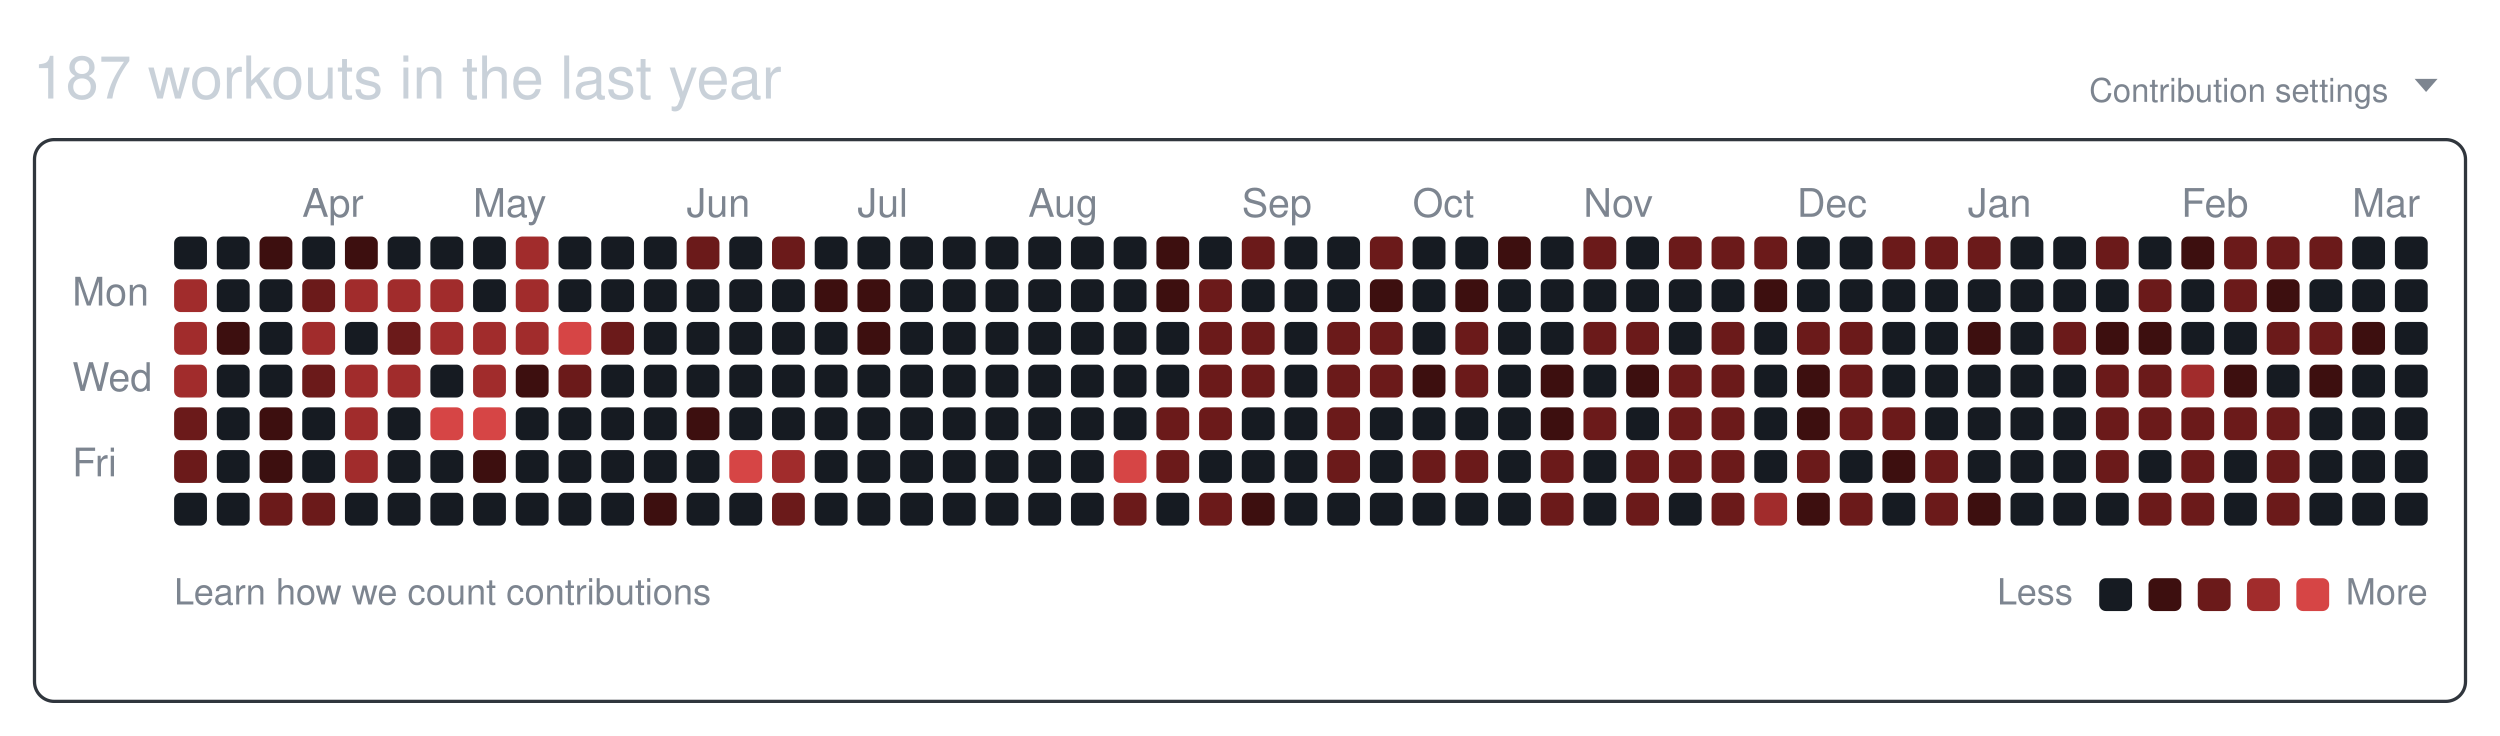
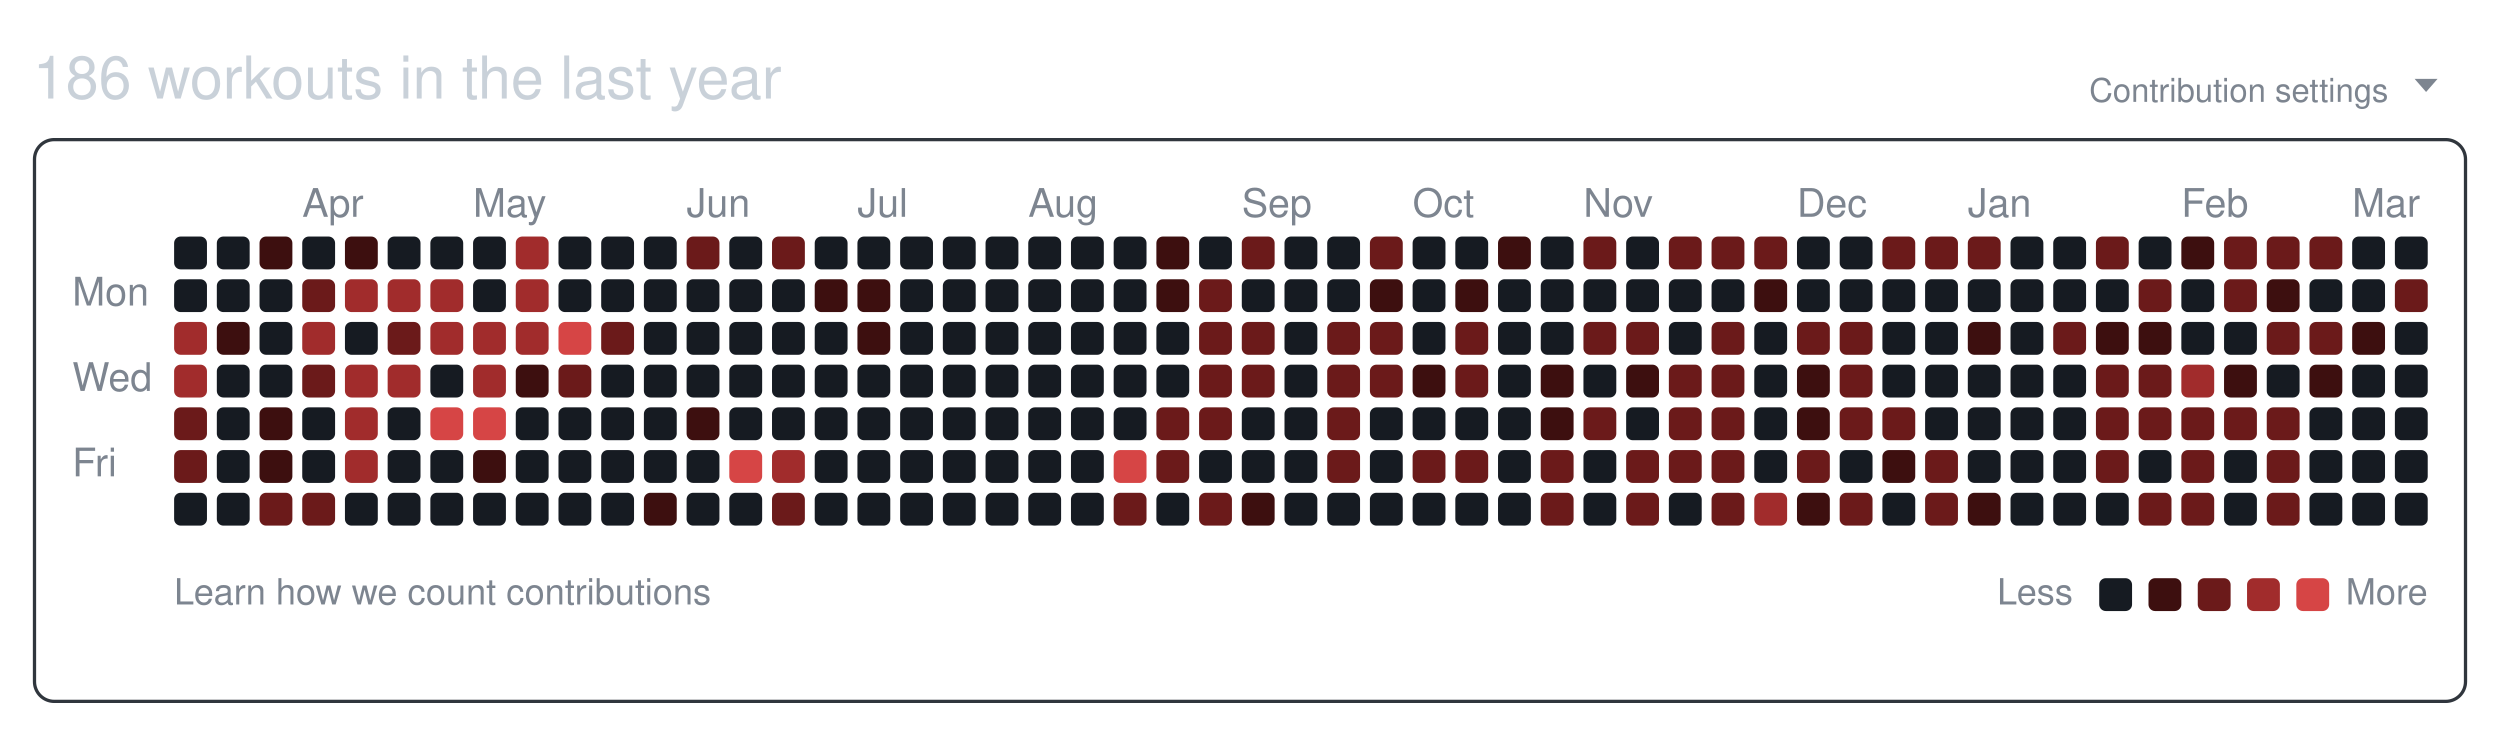
<svg xmlns="http://www.w3.org/2000/svg" width="761" height="224" viewBox="0 0 761 224" role="img" aria-labelledby="git-big-title">
-   <text class="summary" x="10" y="30" fill="#c9d1d9" font-size="18" font-family="-apple-system,BlinkMacSystemFont,Segoe UI,Helvetica,Arial,sans-serif">187 workouts in the last year</text>
+   <text class="summary" x="10" y="30" fill="#c9d1d9" font-size="18" font-family="-apple-system,BlinkMacSystemFont,Segoe UI,Helvetica,Arial,sans-serif">186 workouts in the last year</text>
  <text class="settings" x="727" y="31" text-anchor="end" fill="#7d8590" font-size="10" font-family="-apple-system,BlinkMacSystemFont,Segoe UI,Helvetica,Arial,sans-serif">Contribution settings</text>
  <path class="settings-caret" d="M0 0h7l-3.5 4z" fill="#7d8590" transform="translate(735,24)" />
  <rect class="card" x="10.5" y="42.5" width="740" height="171" rx="6" ry="6" fill="none" stroke="#30363d" />
  <text class="month" x="92" y="66" fill="#7d8590" font-size="12" font-family="-apple-system,BlinkMacSystemFont,Segoe UI,Helvetica,Arial,sans-serif">Apr</text>
  <text class="month" x="144" y="66" fill="#7d8590" font-size="12" font-family="-apple-system,BlinkMacSystemFont,Segoe UI,Helvetica,Arial,sans-serif">May</text>
  <text class="month" x="209" y="66" fill="#7d8590" font-size="12" font-family="-apple-system,BlinkMacSystemFont,Segoe UI,Helvetica,Arial,sans-serif">Jun</text>
  <text class="month" x="261" y="66" fill="#7d8590" font-size="12" font-family="-apple-system,BlinkMacSystemFont,Segoe UI,Helvetica,Arial,sans-serif">Jul</text>
  <text class="month" x="313" y="66" fill="#7d8590" font-size="12" font-family="-apple-system,BlinkMacSystemFont,Segoe UI,Helvetica,Arial,sans-serif">Aug</text>
  <text class="month" x="378" y="66" fill="#7d8590" font-size="12" font-family="-apple-system,BlinkMacSystemFont,Segoe UI,Helvetica,Arial,sans-serif">Sep</text>
  <text class="month" x="430" y="66" fill="#7d8590" font-size="12" font-family="-apple-system,BlinkMacSystemFont,Segoe UI,Helvetica,Arial,sans-serif">Oct</text>
  <text class="month" x="482" y="66" fill="#7d8590" font-size="12" font-family="-apple-system,BlinkMacSystemFont,Segoe UI,Helvetica,Arial,sans-serif">Nov</text>
  <text class="month" x="547" y="66" fill="#7d8590" font-size="12" font-family="-apple-system,BlinkMacSystemFont,Segoe UI,Helvetica,Arial,sans-serif">Dec</text>
  <text class="month" x="599" y="66" fill="#7d8590" font-size="12" font-family="-apple-system,BlinkMacSystemFont,Segoe UI,Helvetica,Arial,sans-serif">Jan</text>
  <text class="month" x="664" y="66" fill="#7d8590" font-size="12" font-family="-apple-system,BlinkMacSystemFont,Segoe UI,Helvetica,Arial,sans-serif">Feb</text>
  <text class="month" x="716" y="66" fill="#7d8590" font-size="12" font-family="-apple-system,BlinkMacSystemFont,Segoe UI,Helvetica,Arial,sans-serif">Mar</text>
  <text class="wday" x="22" y="93" fill="#7d8590" font-size="12" font-family="-apple-system,BlinkMacSystemFont,Segoe UI,Helvetica,Arial,sans-serif">Mon</text>
  <text class="wday" x="22" y="119" fill="#7d8590" font-size="12" font-family="-apple-system,BlinkMacSystemFont,Segoe UI,Helvetica,Arial,sans-serif">Wed</text>
  <text class="wday" x="22" y="145" fill="#7d8590" font-size="12" font-family="-apple-system,BlinkMacSystemFont,Segoe UI,Helvetica,Arial,sans-serif">Fri</text>
  <g>
    <rect class="day" width="10" height="10" x="53" y="72" rx="2" ry="2" data-date="2025-03-09" data-level="0" fill="#161b22" />
-     <rect class="day" width="10" height="10" x="53" y="85" rx="2" ry="2" data-date="2025-03-10" data-level="3" fill="#a12c2c" />
+     <rect class="day" width="10" height="10" x="53" y="85" rx="2" ry="2" data-date="2025-03-10" data-level="0" fill="#161b22" />
    <rect class="day" width="10" height="10" x="53" y="98" rx="2" ry="2" data-date="2025-03-11" data-level="3" fill="#a12c2c" />
    <rect class="day" width="10" height="10" x="53" y="111" rx="2" ry="2" data-date="2025-03-12" data-level="3" fill="#a12c2c" />
    <rect class="day" width="10" height="10" x="53" y="124" rx="2" ry="2" data-date="2025-03-13" data-level="2" fill="#6b1a1a" />
    <rect class="day" width="10" height="10" x="53" y="137" rx="2" ry="2" data-date="2025-03-14" data-level="2" fill="#6b1a1a" />
    <rect class="day" width="10" height="10" x="53" y="150" rx="2" ry="2" data-date="2025-03-15" data-level="0" fill="#161b22" />
    <rect class="day" width="10" height="10" x="66" y="72" rx="2" ry="2" data-date="2025-03-16" data-level="0" fill="#161b22" />
    <rect class="day" width="10" height="10" x="66" y="85" rx="2" ry="2" data-date="2025-03-17" data-level="0" fill="#161b22" />
    <rect class="day" width="10" height="10" x="66" y="98" rx="2" ry="2" data-date="2025-03-18" data-level="1" fill="#3d0f0f" />
    <rect class="day" width="10" height="10" x="66" y="111" rx="2" ry="2" data-date="2025-03-19" data-level="0" fill="#161b22" />
    <rect class="day" width="10" height="10" x="66" y="124" rx="2" ry="2" data-date="2025-03-20" data-level="0" fill="#161b22" />
    <rect class="day" width="10" height="10" x="66" y="137" rx="2" ry="2" data-date="2025-03-21" data-level="0" fill="#161b22" />
    <rect class="day" width="10" height="10" x="66" y="150" rx="2" ry="2" data-date="2025-03-22" data-level="0" fill="#161b22" />
    <rect class="day" width="10" height="10" x="79" y="72" rx="2" ry="2" data-date="2025-03-23" data-level="1" fill="#3d0f0f" />
    <rect class="day" width="10" height="10" x="79" y="85" rx="2" ry="2" data-date="2025-03-24" data-level="0" fill="#161b22" />
    <rect class="day" width="10" height="10" x="79" y="98" rx="2" ry="2" data-date="2025-03-25" data-level="0" fill="#161b22" />
    <rect class="day" width="10" height="10" x="79" y="111" rx="2" ry="2" data-date="2025-03-26" data-level="0" fill="#161b22" />
    <rect class="day" width="10" height="10" x="79" y="124" rx="2" ry="2" data-date="2025-03-27" data-level="1" fill="#3d0f0f" />
    <rect class="day" width="10" height="10" x="79" y="137" rx="2" ry="2" data-date="2025-03-28" data-level="1" fill="#3d0f0f" />
    <rect class="day" width="10" height="10" x="79" y="150" rx="2" ry="2" data-date="2025-03-29" data-level="2" fill="#6b1a1a" />
    <rect class="day" width="10" height="10" x="92" y="72" rx="2" ry="2" data-date="2025-03-30" data-level="0" fill="#161b22" />
    <rect class="day" width="10" height="10" x="92" y="85" rx="2" ry="2" data-date="2025-03-31" data-level="2" fill="#6b1a1a" />
    <rect class="day" width="10" height="10" x="92" y="98" rx="2" ry="2" data-date="2025-04-01" data-level="3" fill="#a12c2c" />
    <rect class="day" width="10" height="10" x="92" y="111" rx="2" ry="2" data-date="2025-04-02" data-level="2" fill="#6b1a1a" />
    <rect class="day" width="10" height="10" x="92" y="124" rx="2" ry="2" data-date="2025-04-03" data-level="0" fill="#161b22" />
    <rect class="day" width="10" height="10" x="92" y="137" rx="2" ry="2" data-date="2025-04-04" data-level="0" fill="#161b22" />
    <rect class="day" width="10" height="10" x="92" y="150" rx="2" ry="2" data-date="2025-04-05" data-level="2" fill="#6b1a1a" />
    <rect class="day" width="10" height="10" x="105" y="72" rx="2" ry="2" data-date="2025-04-06" data-level="1" fill="#3d0f0f" />
    <rect class="day" width="10" height="10" x="105" y="85" rx="2" ry="2" data-date="2025-04-07" data-level="3" fill="#a12c2c" />
    <rect class="day" width="10" height="10" x="105" y="98" rx="2" ry="2" data-date="2025-04-08" data-level="0" fill="#161b22" />
    <rect class="day" width="10" height="10" x="105" y="111" rx="2" ry="2" data-date="2025-04-09" data-level="3" fill="#a12c2c" />
    <rect class="day" width="10" height="10" x="105" y="124" rx="2" ry="2" data-date="2025-04-10" data-level="3" fill="#a12c2c" />
    <rect class="day" width="10" height="10" x="105" y="137" rx="2" ry="2" data-date="2025-04-11" data-level="3" fill="#a12c2c" />
    <rect class="day" width="10" height="10" x="105" y="150" rx="2" ry="2" data-date="2025-04-12" data-level="0" fill="#161b22" />
    <rect class="day" width="10" height="10" x="118" y="72" rx="2" ry="2" data-date="2025-04-13" data-level="0" fill="#161b22" />
    <rect class="day" width="10" height="10" x="118" y="85" rx="2" ry="2" data-date="2025-04-14" data-level="3" fill="#a12c2c" />
    <rect class="day" width="10" height="10" x="118" y="98" rx="2" ry="2" data-date="2025-04-15" data-level="2" fill="#6b1a1a" />
    <rect class="day" width="10" height="10" x="118" y="111" rx="2" ry="2" data-date="2025-04-16" data-level="3" fill="#a12c2c" />
    <rect class="day" width="10" height="10" x="118" y="124" rx="2" ry="2" data-date="2025-04-17" data-level="0" fill="#161b22" />
    <rect class="day" width="10" height="10" x="118" y="137" rx="2" ry="2" data-date="2025-04-18" data-level="0" fill="#161b22" />
    <rect class="day" width="10" height="10" x="118" y="150" rx="2" ry="2" data-date="2025-04-19" data-level="0" fill="#161b22" />
    <rect class="day" width="10" height="10" x="131" y="72" rx="2" ry="2" data-date="2025-04-20" data-level="0" fill="#161b22" />
    <rect class="day" width="10" height="10" x="131" y="85" rx="2" ry="2" data-date="2025-04-21" data-level="3" fill="#a12c2c" />
    <rect class="day" width="10" height="10" x="131" y="98" rx="2" ry="2" data-date="2025-04-22" data-level="3" fill="#a12c2c" />
    <rect class="day" width="10" height="10" x="131" y="111" rx="2" ry="2" data-date="2025-04-23" data-level="0" fill="#161b22" />
    <rect class="day" width="10" height="10" x="131" y="124" rx="2" ry="2" data-date="2025-04-24" data-level="4" fill="#d64545" />
    <rect class="day" width="10" height="10" x="131" y="137" rx="2" ry="2" data-date="2025-04-25" data-level="0" fill="#161b22" />
    <rect class="day" width="10" height="10" x="131" y="150" rx="2" ry="2" data-date="2025-04-26" data-level="0" fill="#161b22" />
    <rect class="day" width="10" height="10" x="144" y="72" rx="2" ry="2" data-date="2025-04-27" data-level="0" fill="#161b22" />
    <rect class="day" width="10" height="10" x="144" y="85" rx="2" ry="2" data-date="2025-04-28" data-level="0" fill="#161b22" />
    <rect class="day" width="10" height="10" x="144" y="98" rx="2" ry="2" data-date="2025-04-29" data-level="3" fill="#a12c2c" />
    <rect class="day" width="10" height="10" x="144" y="111" rx="2" ry="2" data-date="2025-04-30" data-level="3" fill="#a12c2c" />
    <rect class="day" width="10" height="10" x="144" y="124" rx="2" ry="2" data-date="2025-05-01" data-level="4" fill="#d64545" />
    <rect class="day" width="10" height="10" x="144" y="137" rx="2" ry="2" data-date="2025-05-02" data-level="1" fill="#3d0f0f" />
    <rect class="day" width="10" height="10" x="144" y="150" rx="2" ry="2" data-date="2025-05-03" data-level="0" fill="#161b22" />
    <rect class="day" width="10" height="10" x="157" y="72" rx="2" ry="2" data-date="2025-05-04" data-level="3" fill="#a12c2c" />
    <rect class="day" width="10" height="10" x="157" y="85" rx="2" ry="2" data-date="2025-05-05" data-level="3" fill="#a12c2c" />
    <rect class="day" width="10" height="10" x="157" y="98" rx="2" ry="2" data-date="2025-05-06" data-level="3" fill="#a12c2c" />
    <rect class="day" width="10" height="10" x="157" y="111" rx="2" ry="2" data-date="2025-05-07" data-level="1" fill="#3d0f0f" />
    <rect class="day" width="10" height="10" x="157" y="124" rx="2" ry="2" data-date="2025-05-08" data-level="0" fill="#161b22" />
    <rect class="day" width="10" height="10" x="157" y="137" rx="2" ry="2" data-date="2025-05-09" data-level="0" fill="#161b22" />
    <rect class="day" width="10" height="10" x="157" y="150" rx="2" ry="2" data-date="2025-05-10" data-level="0" fill="#161b22" />
    <rect class="day" width="10" height="10" x="170" y="72" rx="2" ry="2" data-date="2025-05-11" data-level="0" fill="#161b22" />
    <rect class="day" width="10" height="10" x="170" y="85" rx="2" ry="2" data-date="2025-05-12" data-level="0" fill="#161b22" />
    <rect class="day" width="10" height="10" x="170" y="98" rx="2" ry="2" data-date="2025-05-13" data-level="4" fill="#d64545" />
    <rect class="day" width="10" height="10" x="170" y="111" rx="2" ry="2" data-date="2025-05-14" data-level="2" fill="#6b1a1a" />
    <rect class="day" width="10" height="10" x="170" y="124" rx="2" ry="2" data-date="2025-05-15" data-level="0" fill="#161b22" />
    <rect class="day" width="10" height="10" x="170" y="137" rx="2" ry="2" data-date="2025-05-16" data-level="0" fill="#161b22" />
    <rect class="day" width="10" height="10" x="170" y="150" rx="2" ry="2" data-date="2025-05-17" data-level="0" fill="#161b22" />
    <rect class="day" width="10" height="10" x="183" y="72" rx="2" ry="2" data-date="2025-05-18" data-level="0" fill="#161b22" />
    <rect class="day" width="10" height="10" x="183" y="85" rx="2" ry="2" data-date="2025-05-19" data-level="0" fill="#161b22" />
    <rect class="day" width="10" height="10" x="183" y="98" rx="2" ry="2" data-date="2025-05-20" data-level="2" fill="#6b1a1a" />
    <rect class="day" width="10" height="10" x="183" y="111" rx="2" ry="2" data-date="2025-05-21" data-level="0" fill="#161b22" />
    <rect class="day" width="10" height="10" x="183" y="124" rx="2" ry="2" data-date="2025-05-22" data-level="0" fill="#161b22" />
    <rect class="day" width="10" height="10" x="183" y="137" rx="2" ry="2" data-date="2025-05-23" data-level="0" fill="#161b22" />
    <rect class="day" width="10" height="10" x="183" y="150" rx="2" ry="2" data-date="2025-05-24" data-level="0" fill="#161b22" />
    <rect class="day" width="10" height="10" x="196" y="72" rx="2" ry="2" data-date="2025-05-25" data-level="0" fill="#161b22" />
    <rect class="day" width="10" height="10" x="196" y="85" rx="2" ry="2" data-date="2025-05-26" data-level="0" fill="#161b22" />
    <rect class="day" width="10" height="10" x="196" y="98" rx="2" ry="2" data-date="2025-05-27" data-level="0" fill="#161b22" />
    <rect class="day" width="10" height="10" x="196" y="111" rx="2" ry="2" data-date="2025-05-28" data-level="0" fill="#161b22" />
    <rect class="day" width="10" height="10" x="196" y="124" rx="2" ry="2" data-date="2025-05-29" data-level="0" fill="#161b22" />
    <rect class="day" width="10" height="10" x="196" y="137" rx="2" ry="2" data-date="2025-05-30" data-level="0" fill="#161b22" />
    <rect class="day" width="10" height="10" x="196" y="150" rx="2" ry="2" data-date="2025-05-31" data-level="1" fill="#3d0f0f" />
    <rect class="day" width="10" height="10" x="209" y="72" rx="2" ry="2" data-date="2025-06-01" data-level="2" fill="#6b1a1a" />
    <rect class="day" width="10" height="10" x="209" y="85" rx="2" ry="2" data-date="2025-06-02" data-level="0" fill="#161b22" />
    <rect class="day" width="10" height="10" x="209" y="98" rx="2" ry="2" data-date="2025-06-03" data-level="0" fill="#161b22" />
    <rect class="day" width="10" height="10" x="209" y="111" rx="2" ry="2" data-date="2025-06-04" data-level="0" fill="#161b22" />
    <rect class="day" width="10" height="10" x="209" y="124" rx="2" ry="2" data-date="2025-06-05" data-level="1" fill="#3d0f0f" />
    <rect class="day" width="10" height="10" x="209" y="137" rx="2" ry="2" data-date="2025-06-06" data-level="0" fill="#161b22" />
    <rect class="day" width="10" height="10" x="209" y="150" rx="2" ry="2" data-date="2025-06-07" data-level="0" fill="#161b22" />
    <rect class="day" width="10" height="10" x="222" y="72" rx="2" ry="2" data-date="2025-06-08" data-level="0" fill="#161b22" />
    <rect class="day" width="10" height="10" x="222" y="85" rx="2" ry="2" data-date="2025-06-09" data-level="0" fill="#161b22" />
    <rect class="day" width="10" height="10" x="222" y="98" rx="2" ry="2" data-date="2025-06-10" data-level="0" fill="#161b22" />
    <rect class="day" width="10" height="10" x="222" y="111" rx="2" ry="2" data-date="2025-06-11" data-level="0" fill="#161b22" />
    <rect class="day" width="10" height="10" x="222" y="124" rx="2" ry="2" data-date="2025-06-12" data-level="0" fill="#161b22" />
    <rect class="day" width="10" height="10" x="222" y="137" rx="2" ry="2" data-date="2025-06-13" data-level="4" fill="#d64545" />
    <rect class="day" width="10" height="10" x="222" y="150" rx="2" ry="2" data-date="2025-06-14" data-level="0" fill="#161b22" />
    <rect class="day" width="10" height="10" x="235" y="72" rx="2" ry="2" data-date="2025-06-15" data-level="2" fill="#6b1a1a" />
    <rect class="day" width="10" height="10" x="235" y="85" rx="2" ry="2" data-date="2025-06-16" data-level="0" fill="#161b22" />
    <rect class="day" width="10" height="10" x="235" y="98" rx="2" ry="2" data-date="2025-06-17" data-level="0" fill="#161b22" />
    <rect class="day" width="10" height="10" x="235" y="111" rx="2" ry="2" data-date="2025-06-18" data-level="0" fill="#161b22" />
    <rect class="day" width="10" height="10" x="235" y="124" rx="2" ry="2" data-date="2025-06-19" data-level="0" fill="#161b22" />
    <rect class="day" width="10" height="10" x="235" y="137" rx="2" ry="2" data-date="2025-06-20" data-level="3" fill="#a12c2c" />
    <rect class="day" width="10" height="10" x="235" y="150" rx="2" ry="2" data-date="2025-06-21" data-level="2" fill="#6b1a1a" />
    <rect class="day" width="10" height="10" x="248" y="72" rx="2" ry="2" data-date="2025-06-22" data-level="0" fill="#161b22" />
    <rect class="day" width="10" height="10" x="248" y="85" rx="2" ry="2" data-date="2025-06-23" data-level="1" fill="#3d0f0f" />
    <rect class="day" width="10" height="10" x="248" y="98" rx="2" ry="2" data-date="2025-06-24" data-level="0" fill="#161b22" />
    <rect class="day" width="10" height="10" x="248" y="111" rx="2" ry="2" data-date="2025-06-25" data-level="0" fill="#161b22" />
    <rect class="day" width="10" height="10" x="248" y="124" rx="2" ry="2" data-date="2025-06-26" data-level="0" fill="#161b22" />
    <rect class="day" width="10" height="10" x="248" y="137" rx="2" ry="2" data-date="2025-06-27" data-level="0" fill="#161b22" />
    <rect class="day" width="10" height="10" x="248" y="150" rx="2" ry="2" data-date="2025-06-28" data-level="0" fill="#161b22" />
    <rect class="day" width="10" height="10" x="261" y="72" rx="2" ry="2" data-date="2025-06-29" data-level="0" fill="#161b22" />
    <rect class="day" width="10" height="10" x="261" y="85" rx="2" ry="2" data-date="2025-06-30" data-level="1" fill="#3d0f0f" />
    <rect class="day" width="10" height="10" x="261" y="98" rx="2" ry="2" data-date="2025-07-01" data-level="1" fill="#3d0f0f" />
    <rect class="day" width="10" height="10" x="261" y="111" rx="2" ry="2" data-date="2025-07-02" data-level="0" fill="#161b22" />
    <rect class="day" width="10" height="10" x="261" y="124" rx="2" ry="2" data-date="2025-07-03" data-level="0" fill="#161b22" />
    <rect class="day" width="10" height="10" x="261" y="137" rx="2" ry="2" data-date="2025-07-04" data-level="0" fill="#161b22" />
    <rect class="day" width="10" height="10" x="261" y="150" rx="2" ry="2" data-date="2025-07-05" data-level="0" fill="#161b22" />
    <rect class="day" width="10" height="10" x="274" y="72" rx="2" ry="2" data-date="2025-07-06" data-level="0" fill="#161b22" />
    <rect class="day" width="10" height="10" x="274" y="85" rx="2" ry="2" data-date="2025-07-07" data-level="0" fill="#161b22" />
    <rect class="day" width="10" height="10" x="274" y="98" rx="2" ry="2" data-date="2025-07-08" data-level="0" fill="#161b22" />
    <rect class="day" width="10" height="10" x="274" y="111" rx="2" ry="2" data-date="2025-07-09" data-level="0" fill="#161b22" />
    <rect class="day" width="10" height="10" x="274" y="124" rx="2" ry="2" data-date="2025-07-10" data-level="0" fill="#161b22" />
    <rect class="day" width="10" height="10" x="274" y="137" rx="2" ry="2" data-date="2025-07-11" data-level="0" fill="#161b22" />
    <rect class="day" width="10" height="10" x="274" y="150" rx="2" ry="2" data-date="2025-07-12" data-level="0" fill="#161b22" />
    <rect class="day" width="10" height="10" x="287" y="72" rx="2" ry="2" data-date="2025-07-13" data-level="0" fill="#161b22" />
    <rect class="day" width="10" height="10" x="287" y="85" rx="2" ry="2" data-date="2025-07-14" data-level="0" fill="#161b22" />
    <rect class="day" width="10" height="10" x="287" y="98" rx="2" ry="2" data-date="2025-07-15" data-level="0" fill="#161b22" />
    <rect class="day" width="10" height="10" x="287" y="111" rx="2" ry="2" data-date="2025-07-16" data-level="0" fill="#161b22" />
    <rect class="day" width="10" height="10" x="287" y="124" rx="2" ry="2" data-date="2025-07-17" data-level="0" fill="#161b22" />
    <rect class="day" width="10" height="10" x="287" y="137" rx="2" ry="2" data-date="2025-07-18" data-level="0" fill="#161b22" />
    <rect class="day" width="10" height="10" x="287" y="150" rx="2" ry="2" data-date="2025-07-19" data-level="0" fill="#161b22" />
    <rect class="day" width="10" height="10" x="300" y="72" rx="2" ry="2" data-date="2025-07-20" data-level="0" fill="#161b22" />
    <rect class="day" width="10" height="10" x="300" y="85" rx="2" ry="2" data-date="2025-07-21" data-level="0" fill="#161b22" />
    <rect class="day" width="10" height="10" x="300" y="98" rx="2" ry="2" data-date="2025-07-22" data-level="0" fill="#161b22" />
    <rect class="day" width="10" height="10" x="300" y="111" rx="2" ry="2" data-date="2025-07-23" data-level="0" fill="#161b22" />
    <rect class="day" width="10" height="10" x="300" y="124" rx="2" ry="2" data-date="2025-07-24" data-level="0" fill="#161b22" />
    <rect class="day" width="10" height="10" x="300" y="137" rx="2" ry="2" data-date="2025-07-25" data-level="0" fill="#161b22" />
    <rect class="day" width="10" height="10" x="300" y="150" rx="2" ry="2" data-date="2025-07-26" data-level="0" fill="#161b22" />
    <rect class="day" width="10" height="10" x="313" y="72" rx="2" ry="2" data-date="2025-07-27" data-level="0" fill="#161b22" />
    <rect class="day" width="10" height="10" x="313" y="85" rx="2" ry="2" data-date="2025-07-28" data-level="0" fill="#161b22" />
    <rect class="day" width="10" height="10" x="313" y="98" rx="2" ry="2" data-date="2025-07-29" data-level="0" fill="#161b22" />
    <rect class="day" width="10" height="10" x="313" y="111" rx="2" ry="2" data-date="2025-07-30" data-level="0" fill="#161b22" />
    <rect class="day" width="10" height="10" x="313" y="124" rx="2" ry="2" data-date="2025-07-31" data-level="0" fill="#161b22" />
    <rect class="day" width="10" height="10" x="313" y="137" rx="2" ry="2" data-date="2025-08-01" data-level="0" fill="#161b22" />
    <rect class="day" width="10" height="10" x="313" y="150" rx="2" ry="2" data-date="2025-08-02" data-level="0" fill="#161b22" />
    <rect class="day" width="10" height="10" x="326" y="72" rx="2" ry="2" data-date="2025-08-03" data-level="0" fill="#161b22" />
    <rect class="day" width="10" height="10" x="326" y="85" rx="2" ry="2" data-date="2025-08-04" data-level="0" fill="#161b22" />
    <rect class="day" width="10" height="10" x="326" y="98" rx="2" ry="2" data-date="2025-08-05" data-level="0" fill="#161b22" />
    <rect class="day" width="10" height="10" x="326" y="111" rx="2" ry="2" data-date="2025-08-06" data-level="0" fill="#161b22" />
    <rect class="day" width="10" height="10" x="326" y="124" rx="2" ry="2" data-date="2025-08-07" data-level="0" fill="#161b22" />
    <rect class="day" width="10" height="10" x="326" y="137" rx="2" ry="2" data-date="2025-08-08" data-level="0" fill="#161b22" />
    <rect class="day" width="10" height="10" x="326" y="150" rx="2" ry="2" data-date="2025-08-09" data-level="0" fill="#161b22" />
    <rect class="day" width="10" height="10" x="339" y="72" rx="2" ry="2" data-date="2025-08-10" data-level="0" fill="#161b22" />
    <rect class="day" width="10" height="10" x="339" y="85" rx="2" ry="2" data-date="2025-08-11" data-level="0" fill="#161b22" />
    <rect class="day" width="10" height="10" x="339" y="98" rx="2" ry="2" data-date="2025-08-12" data-level="0" fill="#161b22" />
    <rect class="day" width="10" height="10" x="339" y="111" rx="2" ry="2" data-date="2025-08-13" data-level="0" fill="#161b22" />
    <rect class="day" width="10" height="10" x="339" y="124" rx="2" ry="2" data-date="2025-08-14" data-level="0" fill="#161b22" />
    <rect class="day" width="10" height="10" x="339" y="137" rx="2" ry="2" data-date="2025-08-15" data-level="4" fill="#d64545" />
    <rect class="day" width="10" height="10" x="339" y="150" rx="2" ry="2" data-date="2025-08-16" data-level="2" fill="#6b1a1a" />
    <rect class="day" width="10" height="10" x="352" y="72" rx="2" ry="2" data-date="2025-08-17" data-level="1" fill="#3d0f0f" />
    <rect class="day" width="10" height="10" x="352" y="85" rx="2" ry="2" data-date="2025-08-18" data-level="1" fill="#3d0f0f" />
    <rect class="day" width="10" height="10" x="352" y="98" rx="2" ry="2" data-date="2025-08-19" data-level="0" fill="#161b22" />
    <rect class="day" width="10" height="10" x="352" y="111" rx="2" ry="2" data-date="2025-08-20" data-level="0" fill="#161b22" />
    <rect class="day" width="10" height="10" x="352" y="124" rx="2" ry="2" data-date="2025-08-21" data-level="2" fill="#6b1a1a" />
    <rect class="day" width="10" height="10" x="352" y="137" rx="2" ry="2" data-date="2025-08-22" data-level="2" fill="#6b1a1a" />
    <rect class="day" width="10" height="10" x="352" y="150" rx="2" ry="2" data-date="2025-08-23" data-level="0" fill="#161b22" />
    <rect class="day" width="10" height="10" x="365" y="72" rx="2" ry="2" data-date="2025-08-24" data-level="0" fill="#161b22" />
    <rect class="day" width="10" height="10" x="365" y="85" rx="2" ry="2" data-date="2025-08-25" data-level="2" fill="#6b1a1a" />
    <rect class="day" width="10" height="10" x="365" y="98" rx="2" ry="2" data-date="2025-08-26" data-level="2" fill="#6b1a1a" />
    <rect class="day" width="10" height="10" x="365" y="111" rx="2" ry="2" data-date="2025-08-27" data-level="2" fill="#6b1a1a" />
    <rect class="day" width="10" height="10" x="365" y="124" rx="2" ry="2" data-date="2025-08-28" data-level="2" fill="#6b1a1a" />
    <rect class="day" width="10" height="10" x="365" y="137" rx="2" ry="2" data-date="2025-08-29" data-level="0" fill="#161b22" />
    <rect class="day" width="10" height="10" x="365" y="150" rx="2" ry="2" data-date="2025-08-30" data-level="2" fill="#6b1a1a" />
    <rect class="day" width="10" height="10" x="378" y="72" rx="2" ry="2" data-date="2025-08-31" data-level="2" fill="#6b1a1a" />
    <rect class="day" width="10" height="10" x="378" y="85" rx="2" ry="2" data-date="2025-09-01" data-level="0" fill="#161b22" />
    <rect class="day" width="10" height="10" x="378" y="98" rx="2" ry="2" data-date="2025-09-02" data-level="2" fill="#6b1a1a" />
    <rect class="day" width="10" height="10" x="378" y="111" rx="2" ry="2" data-date="2025-09-03" data-level="2" fill="#6b1a1a" />
    <rect class="day" width="10" height="10" x="378" y="124" rx="2" ry="2" data-date="2025-09-04" data-level="0" fill="#161b22" />
    <rect class="day" width="10" height="10" x="378" y="137" rx="2" ry="2" data-date="2025-09-05" data-level="0" fill="#161b22" />
    <rect class="day" width="10" height="10" x="378" y="150" rx="2" ry="2" data-date="2025-09-06" data-level="1" fill="#3d0f0f" />
    <rect class="day" width="10" height="10" x="391" y="72" rx="2" ry="2" data-date="2025-09-07" data-level="0" fill="#161b22" />
    <rect class="day" width="10" height="10" x="391" y="85" rx="2" ry="2" data-date="2025-09-08" data-level="0" fill="#161b22" />
    <rect class="day" width="10" height="10" x="391" y="98" rx="2" ry="2" data-date="2025-09-09" data-level="0" fill="#161b22" />
    <rect class="day" width="10" height="10" x="391" y="111" rx="2" ry="2" data-date="2025-09-10" data-level="0" fill="#161b22" />
    <rect class="day" width="10" height="10" x="391" y="124" rx="2" ry="2" data-date="2025-09-11" data-level="0" fill="#161b22" />
    <rect class="day" width="10" height="10" x="391" y="137" rx="2" ry="2" data-date="2025-09-12" data-level="0" fill="#161b22" />
    <rect class="day" width="10" height="10" x="391" y="150" rx="2" ry="2" data-date="2025-09-13" data-level="0" fill="#161b22" />
    <rect class="day" width="10" height="10" x="404" y="72" rx="2" ry="2" data-date="2025-09-14" data-level="0" fill="#161b22" />
    <rect class="day" width="10" height="10" x="404" y="85" rx="2" ry="2" data-date="2025-09-15" data-level="0" fill="#161b22" />
    <rect class="day" width="10" height="10" x="404" y="98" rx="2" ry="2" data-date="2025-09-16" data-level="2" fill="#6b1a1a" />
    <rect class="day" width="10" height="10" x="404" y="111" rx="2" ry="2" data-date="2025-09-17" data-level="2" fill="#6b1a1a" />
    <rect class="day" width="10" height="10" x="404" y="124" rx="2" ry="2" data-date="2025-09-18" data-level="2" fill="#6b1a1a" />
    <rect class="day" width="10" height="10" x="404" y="137" rx="2" ry="2" data-date="2025-09-19" data-level="2" fill="#6b1a1a" />
    <rect class="day" width="10" height="10" x="404" y="150" rx="2" ry="2" data-date="2025-09-20" data-level="0" fill="#161b22" />
    <rect class="day" width="10" height="10" x="417" y="72" rx="2" ry="2" data-date="2025-09-21" data-level="2" fill="#6b1a1a" />
    <rect class="day" width="10" height="10" x="417" y="85" rx="2" ry="2" data-date="2025-09-22" data-level="1" fill="#3d0f0f" />
    <rect class="day" width="10" height="10" x="417" y="98" rx="2" ry="2" data-date="2025-09-23" data-level="2" fill="#6b1a1a" />
    <rect class="day" width="10" height="10" x="417" y="111" rx="2" ry="2" data-date="2025-09-24" data-level="2" fill="#6b1a1a" />
    <rect class="day" width="10" height="10" x="417" y="124" rx="2" ry="2" data-date="2025-09-25" data-level="0" fill="#161b22" />
    <rect class="day" width="10" height="10" x="417" y="137" rx="2" ry="2" data-date="2025-09-26" data-level="0" fill="#161b22" />
    <rect class="day" width="10" height="10" x="417" y="150" rx="2" ry="2" data-date="2025-09-27" data-level="0" fill="#161b22" />
    <rect class="day" width="10" height="10" x="430" y="72" rx="2" ry="2" data-date="2025-09-28" data-level="0" fill="#161b22" />
    <rect class="day" width="10" height="10" x="430" y="85" rx="2" ry="2" data-date="2025-09-29" data-level="0" fill="#161b22" />
    <rect class="day" width="10" height="10" x="430" y="98" rx="2" ry="2" data-date="2025-09-30" data-level="0" fill="#161b22" />
    <rect class="day" width="10" height="10" x="430" y="111" rx="2" ry="2" data-date="2025-10-01" data-level="1" fill="#3d0f0f" />
    <rect class="day" width="10" height="10" x="430" y="124" rx="2" ry="2" data-date="2025-10-02" data-level="0" fill="#161b22" />
    <rect class="day" width="10" height="10" x="430" y="137" rx="2" ry="2" data-date="2025-10-03" data-level="2" fill="#6b1a1a" />
    <rect class="day" width="10" height="10" x="430" y="150" rx="2" ry="2" data-date="2025-10-04" data-level="0" fill="#161b22" />
    <rect class="day" width="10" height="10" x="443" y="72" rx="2" ry="2" data-date="2025-10-05" data-level="0" fill="#161b22" />
    <rect class="day" width="10" height="10" x="443" y="85" rx="2" ry="2" data-date="2025-10-06" data-level="1" fill="#3d0f0f" />
    <rect class="day" width="10" height="10" x="443" y="98" rx="2" ry="2" data-date="2025-10-07" data-level="2" fill="#6b1a1a" />
    <rect class="day" width="10" height="10" x="443" y="111" rx="2" ry="2" data-date="2025-10-08" data-level="2" fill="#6b1a1a" />
    <rect class="day" width="10" height="10" x="443" y="124" rx="2" ry="2" data-date="2025-10-09" data-level="0" fill="#161b22" />
    <rect class="day" width="10" height="10" x="443" y="137" rx="2" ry="2" data-date="2025-10-10" data-level="2" fill="#6b1a1a" />
    <rect class="day" width="10" height="10" x="443" y="150" rx="2" ry="2" data-date="2025-10-11" data-level="0" fill="#161b22" />
    <rect class="day" width="10" height="10" x="456" y="72" rx="2" ry="2" data-date="2025-10-12" data-level="1" fill="#3d0f0f" />
    <rect class="day" width="10" height="10" x="456" y="85" rx="2" ry="2" data-date="2025-10-13" data-level="0" fill="#161b22" />
    <rect class="day" width="10" height="10" x="456" y="98" rx="2" ry="2" data-date="2025-10-14" data-level="0" fill="#161b22" />
    <rect class="day" width="10" height="10" x="456" y="111" rx="2" ry="2" data-date="2025-10-15" data-level="0" fill="#161b22" />
    <rect class="day" width="10" height="10" x="456" y="124" rx="2" ry="2" data-date="2025-10-16" data-level="0" fill="#161b22" />
    <rect class="day" width="10" height="10" x="456" y="137" rx="2" ry="2" data-date="2025-10-17" data-level="0" fill="#161b22" />
    <rect class="day" width="10" height="10" x="456" y="150" rx="2" ry="2" data-date="2025-10-18" data-level="0" fill="#161b22" />
    <rect class="day" width="10" height="10" x="469" y="72" rx="2" ry="2" data-date="2025-10-19" data-level="0" fill="#161b22" />
    <rect class="day" width="10" height="10" x="469" y="85" rx="2" ry="2" data-date="2025-10-20" data-level="0" fill="#161b22" />
    <rect class="day" width="10" height="10" x="469" y="98" rx="2" ry="2" data-date="2025-10-21" data-level="0" fill="#161b22" />
    <rect class="day" width="10" height="10" x="469" y="111" rx="2" ry="2" data-date="2025-10-22" data-level="1" fill="#3d0f0f" />
    <rect class="day" width="10" height="10" x="469" y="124" rx="2" ry="2" data-date="2025-10-23" data-level="1" fill="#3d0f0f" />
    <rect class="day" width="10" height="10" x="469" y="137" rx="2" ry="2" data-date="2025-10-24" data-level="2" fill="#6b1a1a" />
    <rect class="day" width="10" height="10" x="469" y="150" rx="2" ry="2" data-date="2025-10-25" data-level="2" fill="#6b1a1a" />
    <rect class="day" width="10" height="10" x="482" y="72" rx="2" ry="2" data-date="2025-10-26" data-level="2" fill="#6b1a1a" />
    <rect class="day" width="10" height="10" x="482" y="85" rx="2" ry="2" data-date="2025-10-27" data-level="0" fill="#161b22" />
    <rect class="day" width="10" height="10" x="482" y="98" rx="2" ry="2" data-date="2025-10-28" data-level="2" fill="#6b1a1a" />
    <rect class="day" width="10" height="10" x="482" y="111" rx="2" ry="2" data-date="2025-10-29" data-level="0" fill="#161b22" />
    <rect class="day" width="10" height="10" x="482" y="124" rx="2" ry="2" data-date="2025-10-30" data-level="2" fill="#6b1a1a" />
    <rect class="day" width="10" height="10" x="482" y="137" rx="2" ry="2" data-date="2025-10-31" data-level="0" fill="#161b22" />
    <rect class="day" width="10" height="10" x="482" y="150" rx="2" ry="2" data-date="2025-11-01" data-level="0" fill="#161b22" />
    <rect class="day" width="10" height="10" x="495" y="72" rx="2" ry="2" data-date="2025-11-02" data-level="0" fill="#161b22" />
    <rect class="day" width="10" height="10" x="495" y="85" rx="2" ry="2" data-date="2025-11-03" data-level="0" fill="#161b22" />
    <rect class="day" width="10" height="10" x="495" y="98" rx="2" ry="2" data-date="2025-11-04" data-level="2" fill="#6b1a1a" />
    <rect class="day" width="10" height="10" x="495" y="111" rx="2" ry="2" data-date="2025-11-05" data-level="1" fill="#3d0f0f" />
    <rect class="day" width="10" height="10" x="495" y="124" rx="2" ry="2" data-date="2025-11-06" data-level="0" fill="#161b22" />
    <rect class="day" width="10" height="10" x="495" y="137" rx="2" ry="2" data-date="2025-11-07" data-level="2" fill="#6b1a1a" />
    <rect class="day" width="10" height="10" x="495" y="150" rx="2" ry="2" data-date="2025-11-08" data-level="2" fill="#6b1a1a" />
    <rect class="day" width="10" height="10" x="508" y="72" rx="2" ry="2" data-date="2025-11-09" data-level="2" fill="#6b1a1a" />
    <rect class="day" width="10" height="10" x="508" y="85" rx="2" ry="2" data-date="2025-11-10" data-level="0" fill="#161b22" />
    <rect class="day" width="10" height="10" x="508" y="98" rx="2" ry="2" data-date="2025-11-11" data-level="0" fill="#161b22" />
    <rect class="day" width="10" height="10" x="508" y="111" rx="2" ry="2" data-date="2025-11-12" data-level="2" fill="#6b1a1a" />
    <rect class="day" width="10" height="10" x="508" y="124" rx="2" ry="2" data-date="2025-11-13" data-level="2" fill="#6b1a1a" />
    <rect class="day" width="10" height="10" x="508" y="137" rx="2" ry="2" data-date="2025-11-14" data-level="2" fill="#6b1a1a" />
    <rect class="day" width="10" height="10" x="508" y="150" rx="2" ry="2" data-date="2025-11-15" data-level="0" fill="#161b22" />
    <rect class="day" width="10" height="10" x="521" y="72" rx="2" ry="2" data-date="2025-11-16" data-level="2" fill="#6b1a1a" />
    <rect class="day" width="10" height="10" x="521" y="85" rx="2" ry="2" data-date="2025-11-17" data-level="0" fill="#161b22" />
    <rect class="day" width="10" height="10" x="521" y="98" rx="2" ry="2" data-date="2025-11-18" data-level="2" fill="#6b1a1a" />
    <rect class="day" width="10" height="10" x="521" y="111" rx="2" ry="2" data-date="2025-11-19" data-level="2" fill="#6b1a1a" />
    <rect class="day" width="10" height="10" x="521" y="124" rx="2" ry="2" data-date="2025-11-20" data-level="2" fill="#6b1a1a" />
    <rect class="day" width="10" height="10" x="521" y="137" rx="2" ry="2" data-date="2025-11-21" data-level="2" fill="#6b1a1a" />
    <rect class="day" width="10" height="10" x="521" y="150" rx="2" ry="2" data-date="2025-11-22" data-level="2" fill="#6b1a1a" />
    <rect class="day" width="10" height="10" x="534" y="72" rx="2" ry="2" data-date="2025-11-23" data-level="2" fill="#6b1a1a" />
    <rect class="day" width="10" height="10" x="534" y="85" rx="2" ry="2" data-date="2025-11-24" data-level="1" fill="#3d0f0f" />
    <rect class="day" width="10" height="10" x="534" y="98" rx="2" ry="2" data-date="2025-11-25" data-level="0" fill="#161b22" />
    <rect class="day" width="10" height="10" x="534" y="111" rx="2" ry="2" data-date="2025-11-26" data-level="0" fill="#161b22" />
    <rect class="day" width="10" height="10" x="534" y="124" rx="2" ry="2" data-date="2025-11-27" data-level="0" fill="#161b22" />
    <rect class="day" width="10" height="10" x="534" y="137" rx="2" ry="2" data-date="2025-11-28" data-level="0" fill="#161b22" />
    <rect class="day" width="10" height="10" x="534" y="150" rx="2" ry="2" data-date="2025-11-29" data-level="3" fill="#a12c2c" />
    <rect class="day" width="10" height="10" x="547" y="72" rx="2" ry="2" data-date="2025-11-30" data-level="0" fill="#161b22" />
    <rect class="day" width="10" height="10" x="547" y="85" rx="2" ry="2" data-date="2025-12-01" data-level="0" fill="#161b22" />
    <rect class="day" width="10" height="10" x="547" y="98" rx="2" ry="2" data-date="2025-12-02" data-level="2" fill="#6b1a1a" />
    <rect class="day" width="10" height="10" x="547" y="111" rx="2" ry="2" data-date="2025-12-03" data-level="1" fill="#3d0f0f" />
    <rect class="day" width="10" height="10" x="547" y="124" rx="2" ry="2" data-date="2025-12-04" data-level="1" fill="#3d0f0f" />
    <rect class="day" width="10" height="10" x="547" y="137" rx="2" ry="2" data-date="2025-12-05" data-level="2" fill="#6b1a1a" />
    <rect class="day" width="10" height="10" x="547" y="150" rx="2" ry="2" data-date="2025-12-06" data-level="1" fill="#3d0f0f" />
    <rect class="day" width="10" height="10" x="560" y="72" rx="2" ry="2" data-date="2025-12-07" data-level="0" fill="#161b22" />
    <rect class="day" width="10" height="10" x="560" y="85" rx="2" ry="2" data-date="2025-12-08" data-level="0" fill="#161b22" />
    <rect class="day" width="10" height="10" x="560" y="98" rx="2" ry="2" data-date="2025-12-09" data-level="2" fill="#6b1a1a" />
    <rect class="day" width="10" height="10" x="560" y="111" rx="2" ry="2" data-date="2025-12-10" data-level="2" fill="#6b1a1a" />
    <rect class="day" width="10" height="10" x="560" y="124" rx="2" ry="2" data-date="2025-12-11" data-level="2" fill="#6b1a1a" />
    <rect class="day" width="10" height="10" x="560" y="137" rx="2" ry="2" data-date="2025-12-12" data-level="0" fill="#161b22" />
    <rect class="day" width="10" height="10" x="560" y="150" rx="2" ry="2" data-date="2025-12-13" data-level="2" fill="#6b1a1a" />
    <rect class="day" width="10" height="10" x="573" y="72" rx="2" ry="2" data-date="2025-12-14" data-level="2" fill="#6b1a1a" />
    <rect class="day" width="10" height="10" x="573" y="85" rx="2" ry="2" data-date="2025-12-15" data-level="0" fill="#161b22" />
    <rect class="day" width="10" height="10" x="573" y="98" rx="2" ry="2" data-date="2025-12-16" data-level="0" fill="#161b22" />
    <rect class="day" width="10" height="10" x="573" y="111" rx="2" ry="2" data-date="2025-12-17" data-level="0" fill="#161b22" />
    <rect class="day" width="10" height="10" x="573" y="124" rx="2" ry="2" data-date="2025-12-18" data-level="2" fill="#6b1a1a" />
    <rect class="day" width="10" height="10" x="573" y="137" rx="2" ry="2" data-date="2025-12-19" data-level="1" fill="#3d0f0f" />
    <rect class="day" width="10" height="10" x="573" y="150" rx="2" ry="2" data-date="2025-12-20" data-level="0" fill="#161b22" />
    <rect class="day" width="10" height="10" x="586" y="72" rx="2" ry="2" data-date="2025-12-21" data-level="2" fill="#6b1a1a" />
    <rect class="day" width="10" height="10" x="586" y="85" rx="2" ry="2" data-date="2025-12-22" data-level="0" fill="#161b22" />
    <rect class="day" width="10" height="10" x="586" y="98" rx="2" ry="2" data-date="2025-12-23" data-level="0" fill="#161b22" />
    <rect class="day" width="10" height="10" x="586" y="111" rx="2" ry="2" data-date="2025-12-24" data-level="0" fill="#161b22" />
    <rect class="day" width="10" height="10" x="586" y="124" rx="2" ry="2" data-date="2025-12-25" data-level="0" fill="#161b22" />
    <rect class="day" width="10" height="10" x="586" y="137" rx="2" ry="2" data-date="2025-12-26" data-level="2" fill="#6b1a1a" />
    <rect class="day" width="10" height="10" x="586" y="150" rx="2" ry="2" data-date="2025-12-27" data-level="2" fill="#6b1a1a" />
    <rect class="day" width="10" height="10" x="599" y="72" rx="2" ry="2" data-date="2025-12-28" data-level="2" fill="#6b1a1a" />
    <rect class="day" width="10" height="10" x="599" y="85" rx="2" ry="2" data-date="2025-12-29" data-level="0" fill="#161b22" />
    <rect class="day" width="10" height="10" x="599" y="98" rx="2" ry="2" data-date="2025-12-30" data-level="1" fill="#3d0f0f" />
    <rect class="day" width="10" height="10" x="599" y="111" rx="2" ry="2" data-date="2025-12-31" data-level="0" fill="#161b22" />
    <rect class="day" width="10" height="10" x="599" y="124" rx="2" ry="2" data-date="2026-01-01" data-level="0" fill="#161b22" />
    <rect class="day" width="10" height="10" x="599" y="137" rx="2" ry="2" data-date="2026-01-02" data-level="0" fill="#161b22" />
    <rect class="day" width="10" height="10" x="599" y="150" rx="2" ry="2" data-date="2026-01-03" data-level="1" fill="#3d0f0f" />
    <rect class="day" width="10" height="10" x="612" y="72" rx="2" ry="2" data-date="2026-01-04" data-level="0" fill="#161b22" />
    <rect class="day" width="10" height="10" x="612" y="85" rx="2" ry="2" data-date="2026-01-05" data-level="0" fill="#161b22" />
    <rect class="day" width="10" height="10" x="612" y="98" rx="2" ry="2" data-date="2026-01-06" data-level="0" fill="#161b22" />
    <rect class="day" width="10" height="10" x="612" y="111" rx="2" ry="2" data-date="2026-01-07" data-level="0" fill="#161b22" />
    <rect class="day" width="10" height="10" x="612" y="124" rx="2" ry="2" data-date="2026-01-08" data-level="0" fill="#161b22" />
    <rect class="day" width="10" height="10" x="612" y="137" rx="2" ry="2" data-date="2026-01-09" data-level="0" fill="#161b22" />
    <rect class="day" width="10" height="10" x="612" y="150" rx="2" ry="2" data-date="2026-01-10" data-level="0" fill="#161b22" />
    <rect class="day" width="10" height="10" x="625" y="72" rx="2" ry="2" data-date="2026-01-11" data-level="0" fill="#161b22" />
    <rect class="day" width="10" height="10" x="625" y="85" rx="2" ry="2" data-date="2026-01-12" data-level="0" fill="#161b22" />
    <rect class="day" width="10" height="10" x="625" y="98" rx="2" ry="2" data-date="2026-01-13" data-level="2" fill="#6b1a1a" />
    <rect class="day" width="10" height="10" x="625" y="111" rx="2" ry="2" data-date="2026-01-14" data-level="0" fill="#161b22" />
    <rect class="day" width="10" height="10" x="625" y="124" rx="2" ry="2" data-date="2026-01-15" data-level="0" fill="#161b22" />
    <rect class="day" width="10" height="10" x="625" y="137" rx="2" ry="2" data-date="2026-01-16" data-level="0" fill="#161b22" />
    <rect class="day" width="10" height="10" x="625" y="150" rx="2" ry="2" data-date="2026-01-17" data-level="0" fill="#161b22" />
    <rect class="day" width="10" height="10" x="638" y="72" rx="2" ry="2" data-date="2026-01-18" data-level="2" fill="#6b1a1a" />
    <rect class="day" width="10" height="10" x="638" y="85" rx="2" ry="2" data-date="2026-01-19" data-level="0" fill="#161b22" />
    <rect class="day" width="10" height="10" x="638" y="98" rx="2" ry="2" data-date="2026-01-20" data-level="1" fill="#3d0f0f" />
    <rect class="day" width="10" height="10" x="638" y="111" rx="2" ry="2" data-date="2026-01-21" data-level="2" fill="#6b1a1a" />
    <rect class="day" width="10" height="10" x="638" y="124" rx="2" ry="2" data-date="2026-01-22" data-level="2" fill="#6b1a1a" />
    <rect class="day" width="10" height="10" x="638" y="137" rx="2" ry="2" data-date="2026-01-23" data-level="2" fill="#6b1a1a" />
    <rect class="day" width="10" height="10" x="638" y="150" rx="2" ry="2" data-date="2026-01-24" data-level="0" fill="#161b22" />
    <rect class="day" width="10" height="10" x="651" y="72" rx="2" ry="2" data-date="2026-01-25" data-level="0" fill="#161b22" />
    <rect class="day" width="10" height="10" x="651" y="85" rx="2" ry="2" data-date="2026-01-26" data-level="2" fill="#6b1a1a" />
    <rect class="day" width="10" height="10" x="651" y="98" rx="2" ry="2" data-date="2026-01-27" data-level="1" fill="#3d0f0f" />
    <rect class="day" width="10" height="10" x="651" y="111" rx="2" ry="2" data-date="2026-01-28" data-level="2" fill="#6b1a1a" />
    <rect class="day" width="10" height="10" x="651" y="124" rx="2" ry="2" data-date="2026-01-29" data-level="2" fill="#6b1a1a" />
    <rect class="day" width="10" height="10" x="651" y="137" rx="2" ry="2" data-date="2026-01-30" data-level="0" fill="#161b22" />
    <rect class="day" width="10" height="10" x="651" y="150" rx="2" ry="2" data-date="2026-01-31" data-level="2" fill="#6b1a1a" />
    <rect class="day" width="10" height="10" x="664" y="72" rx="2" ry="2" data-date="2026-02-01" data-level="1" fill="#3d0f0f" />
    <rect class="day" width="10" height="10" x="664" y="85" rx="2" ry="2" data-date="2026-02-02" data-level="0" fill="#161b22" />
    <rect class="day" width="10" height="10" x="664" y="98" rx="2" ry="2" data-date="2026-02-03" data-level="0" fill="#161b22" />
    <rect class="day" width="10" height="10" x="664" y="111" rx="2" ry="2" data-date="2026-02-04" data-level="3" fill="#a12c2c" />
    <rect class="day" width="10" height="10" x="664" y="124" rx="2" ry="2" data-date="2026-02-05" data-level="2" fill="#6b1a1a" />
    <rect class="day" width="10" height="10" x="664" y="137" rx="2" ry="2" data-date="2026-02-06" data-level="2" fill="#6b1a1a" />
    <rect class="day" width="10" height="10" x="664" y="150" rx="2" ry="2" data-date="2026-02-07" data-level="2" fill="#6b1a1a" />
    <rect class="day" width="10" height="10" x="677" y="72" rx="2" ry="2" data-date="2026-02-08" data-level="2" fill="#6b1a1a" />
    <rect class="day" width="10" height="10" x="677" y="85" rx="2" ry="2" data-date="2026-02-09" data-level="2" fill="#6b1a1a" />
    <rect class="day" width="10" height="10" x="677" y="98" rx="2" ry="2" data-date="2026-02-10" data-level="0" fill="#161b22" />
    <rect class="day" width="10" height="10" x="677" y="111" rx="2" ry="2" data-date="2026-02-11" data-level="1" fill="#3d0f0f" />
    <rect class="day" width="10" height="10" x="677" y="124" rx="2" ry="2" data-date="2026-02-12" data-level="2" fill="#6b1a1a" />
    <rect class="day" width="10" height="10" x="677" y="137" rx="2" ry="2" data-date="2026-02-13" data-level="0" fill="#161b22" />
    <rect class="day" width="10" height="10" x="677" y="150" rx="2" ry="2" data-date="2026-02-14" data-level="0" fill="#161b22" />
    <rect class="day" width="10" height="10" x="690" y="72" rx="2" ry="2" data-date="2026-02-15" data-level="2" fill="#6b1a1a" />
    <rect class="day" width="10" height="10" x="690" y="85" rx="2" ry="2" data-date="2026-02-16" data-level="1" fill="#3d0f0f" />
    <rect class="day" width="10" height="10" x="690" y="98" rx="2" ry="2" data-date="2026-02-17" data-level="2" fill="#6b1a1a" />
    <rect class="day" width="10" height="10" x="690" y="111" rx="2" ry="2" data-date="2026-02-18" data-level="0" fill="#161b22" />
    <rect class="day" width="10" height="10" x="690" y="124" rx="2" ry="2" data-date="2026-02-19" data-level="2" fill="#6b1a1a" />
    <rect class="day" width="10" height="10" x="690" y="137" rx="2" ry="2" data-date="2026-02-20" data-level="2" fill="#6b1a1a" />
    <rect class="day" width="10" height="10" x="690" y="150" rx="2" ry="2" data-date="2026-02-21" data-level="2" fill="#6b1a1a" />
    <rect class="day" width="10" height="10" x="703" y="72" rx="2" ry="2" data-date="2026-02-22" data-level="2" fill="#6b1a1a" />
    <rect class="day" width="10" height="10" x="703" y="85" rx="2" ry="2" data-date="2026-02-23" data-level="0" fill="#161b22" />
    <rect class="day" width="10" height="10" x="703" y="98" rx="2" ry="2" data-date="2026-02-24" data-level="2" fill="#6b1a1a" />
    <rect class="day" width="10" height="10" x="703" y="111" rx="2" ry="2" data-date="2026-02-25" data-level="1" fill="#3d0f0f" />
    <rect class="day" width="10" height="10" x="703" y="124" rx="2" ry="2" data-date="2026-02-26" data-level="0" fill="#161b22" />
    <rect class="day" width="10" height="10" x="703" y="137" rx="2" ry="2" data-date="2026-02-27" data-level="0" fill="#161b22" />
    <rect class="day" width="10" height="10" x="703" y="150" rx="2" ry="2" data-date="2026-02-28" data-level="0" fill="#161b22" />
    <rect class="day" width="10" height="10" x="716" y="72" rx="2" ry="2" data-date="2026-03-01" data-level="0" fill="#161b22" />
    <rect class="day" width="10" height="10" x="716" y="85" rx="2" ry="2" data-date="2026-03-02" data-level="0" fill="#161b22" />
    <rect class="day" width="10" height="10" x="716" y="98" rx="2" ry="2" data-date="2026-03-03" data-level="1" fill="#3d0f0f" />
    <rect class="day" width="10" height="10" x="716" y="111" rx="2" ry="2" data-date="2026-03-04" data-level="0" fill="#161b22" />
    <rect class="day" width="10" height="10" x="716" y="124" rx="2" ry="2" data-date="2026-03-05" data-level="0" fill="#161b22" />
    <rect class="day" width="10" height="10" x="716" y="137" rx="2" ry="2" data-date="2026-03-06" data-level="0" fill="#161b22" />
    <rect class="day" width="10" height="10" x="716" y="150" rx="2" ry="2" data-date="2026-03-07" data-level="0" fill="#161b22" />
    <rect class="day" width="10" height="10" x="729" y="72" rx="2" ry="2" data-date="2026-03-08" data-level="0" fill="#161b22" />
-     <rect class="day" width="10" height="10" x="729" y="85" rx="2" ry="2" data-date="2026-03-09" data-level="0" fill="#161b22" />
+     <rect class="day" width="10" height="10" x="729" y="85" rx="2" ry="2" data-date="2026-03-09" data-level="2" fill="#6b1a1a" />
    <rect class="day" width="10" height="10" x="729" y="98" rx="2" ry="2" data-date="2026-03-10" data-level="0" fill="#161b22" />
    <rect class="day" width="10" height="10" x="729" y="111" rx="2" ry="2" data-date="2026-03-11" data-level="0" fill="#161b22" />
    <rect class="day" width="10" height="10" x="729" y="124" rx="2" ry="2" data-date="2026-03-12" data-level="0" fill="#161b22" />
    <rect class="day" width="10" height="10" x="729" y="137" rx="2" ry="2" data-date="2026-03-13" data-level="0" fill="#161b22" />
    <rect class="day" width="10" height="10" x="729" y="150" rx="2" ry="2" data-date="2026-03-14" data-level="0" fill="#161b22" />
  </g>
  <text class="help-link" x="53" y="184" fill="#7d8590" font-size="11" font-family="-apple-system,BlinkMacSystemFont,Segoe UI,Helvetica,Arial,sans-serif">Learn how we count contributions</text>
  <text class="legend-less" x="631" y="184" text-anchor="end" fill="#7d8590" font-size="11" font-family="-apple-system,BlinkMacSystemFont,Segoe UI,Helvetica,Arial,sans-serif">Less</text>
  <rect class="legend-swatch" x="639" y="176" width="10" height="10" rx="2" ry="2" fill="#161b22" />
  <rect class="legend-swatch" x="654" y="176" width="10" height="10" rx="2" ry="2" fill="#3d0f0f" />
  <rect class="legend-swatch" x="669" y="176" width="10" height="10" rx="2" ry="2" fill="#6b1a1a" />
  <rect class="legend-swatch" x="684" y="176" width="10" height="10" rx="2" ry="2" fill="#a12c2c" />
  <rect class="legend-swatch" x="699" y="176" width="10" height="10" rx="2" ry="2" fill="#d64545" />
  <text class="legend-more" x="739" y="184" text-anchor="end" fill="#7d8590" font-size="11" font-family="-apple-system,BlinkMacSystemFont,Segoe UI,Helvetica,Arial,sans-serif">More</text>
</svg>
